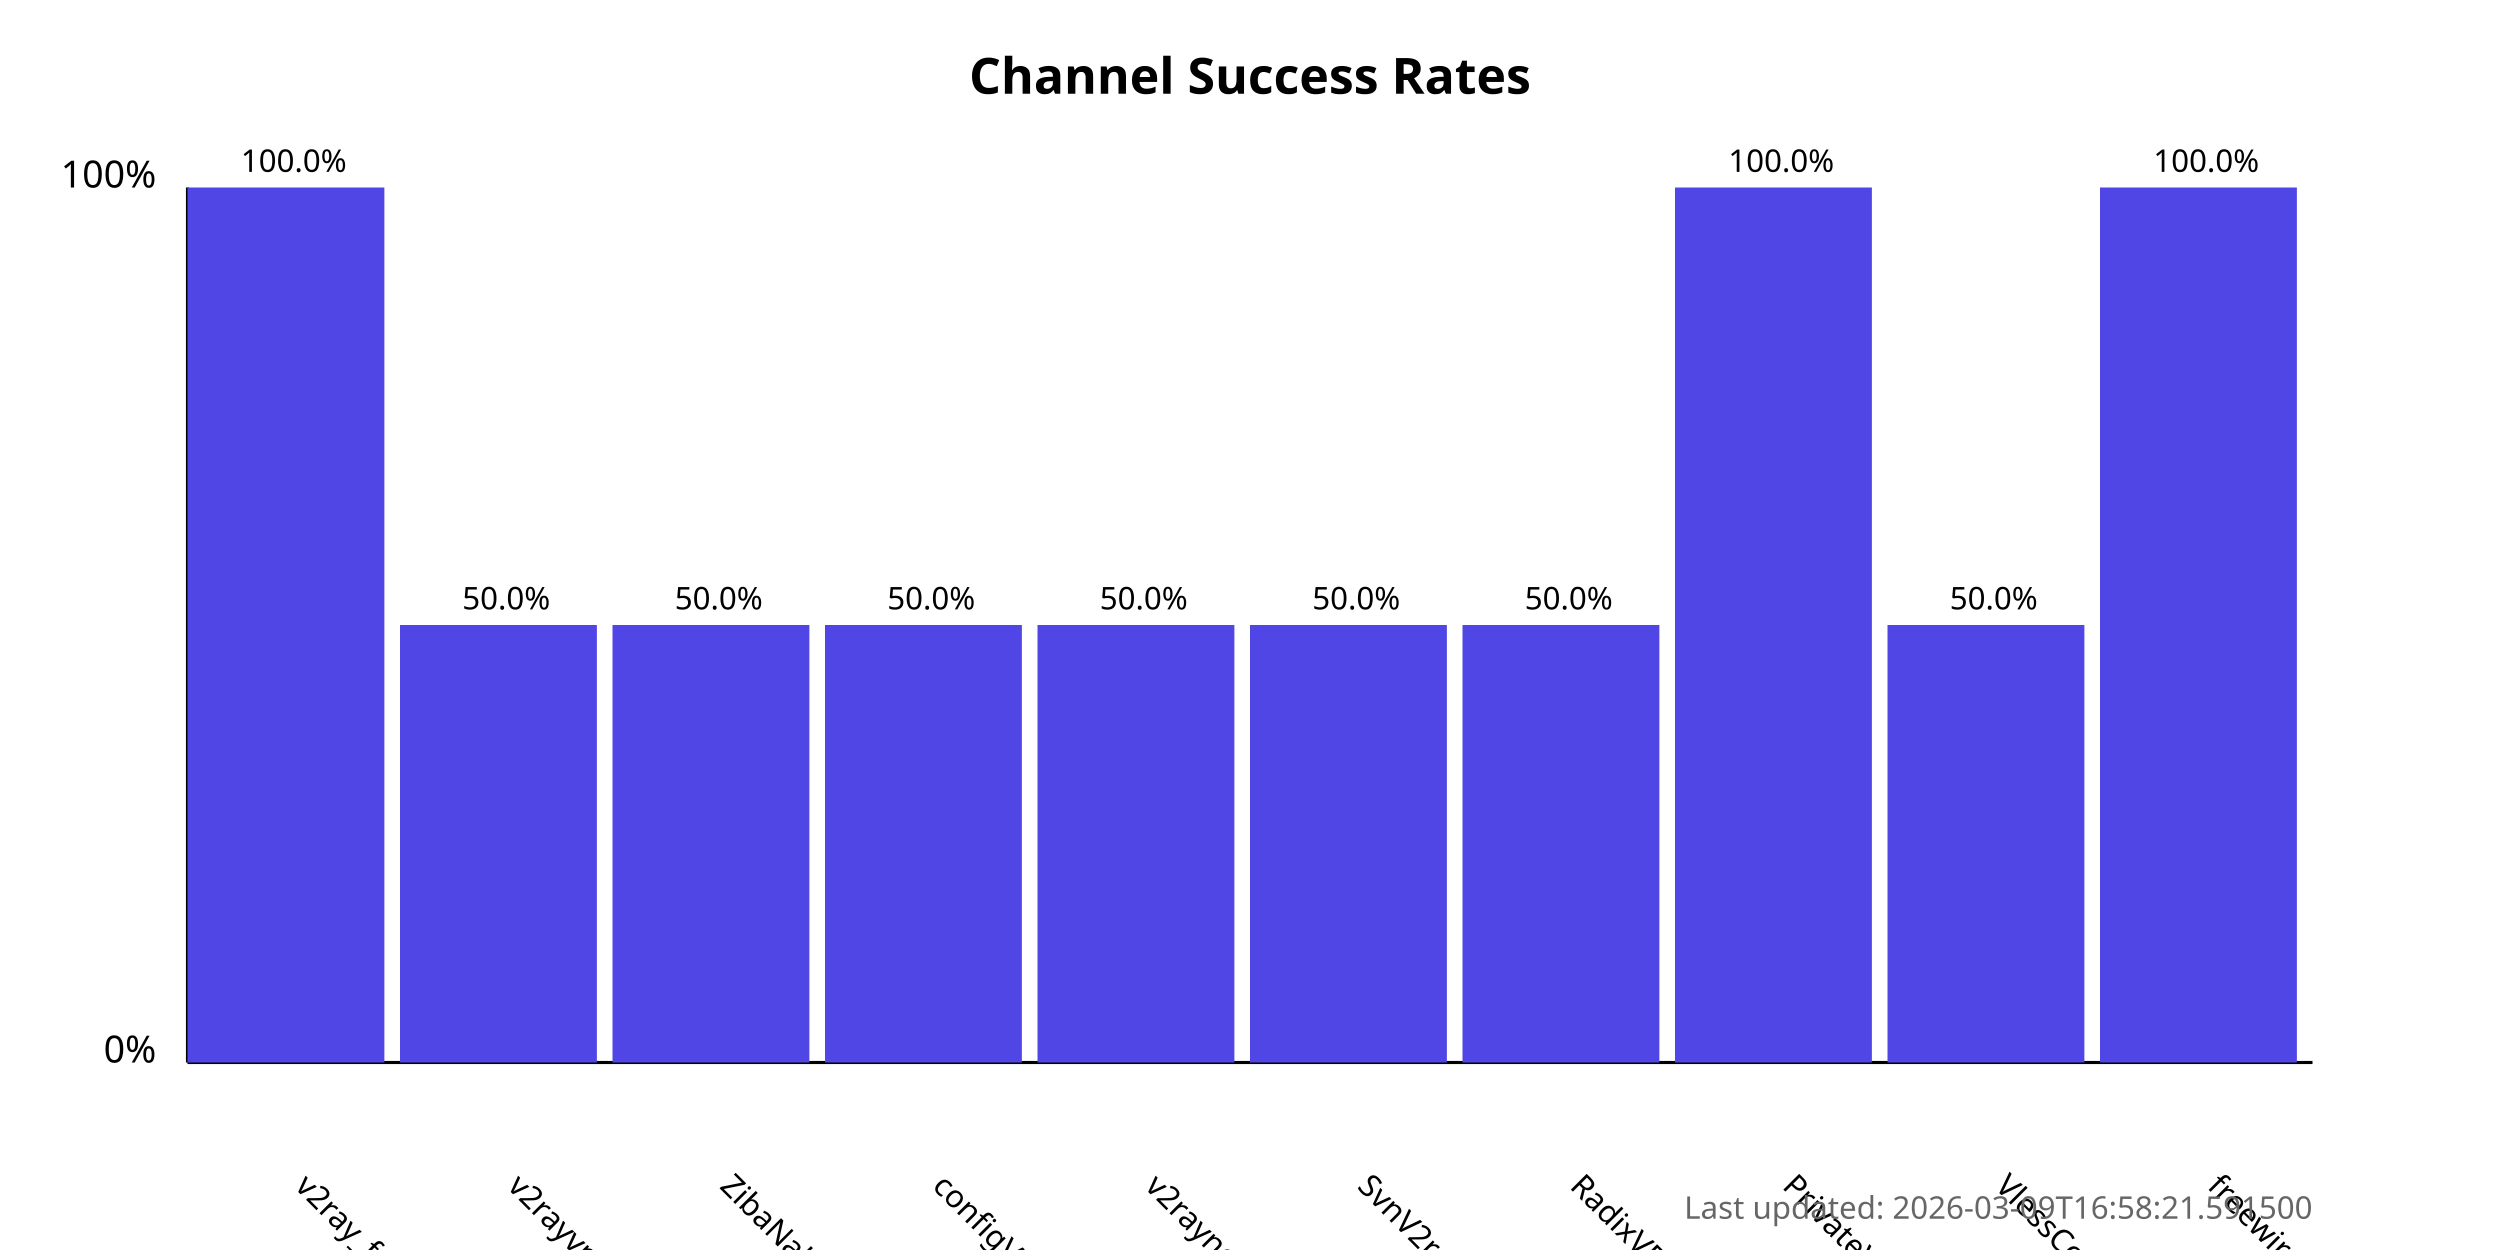
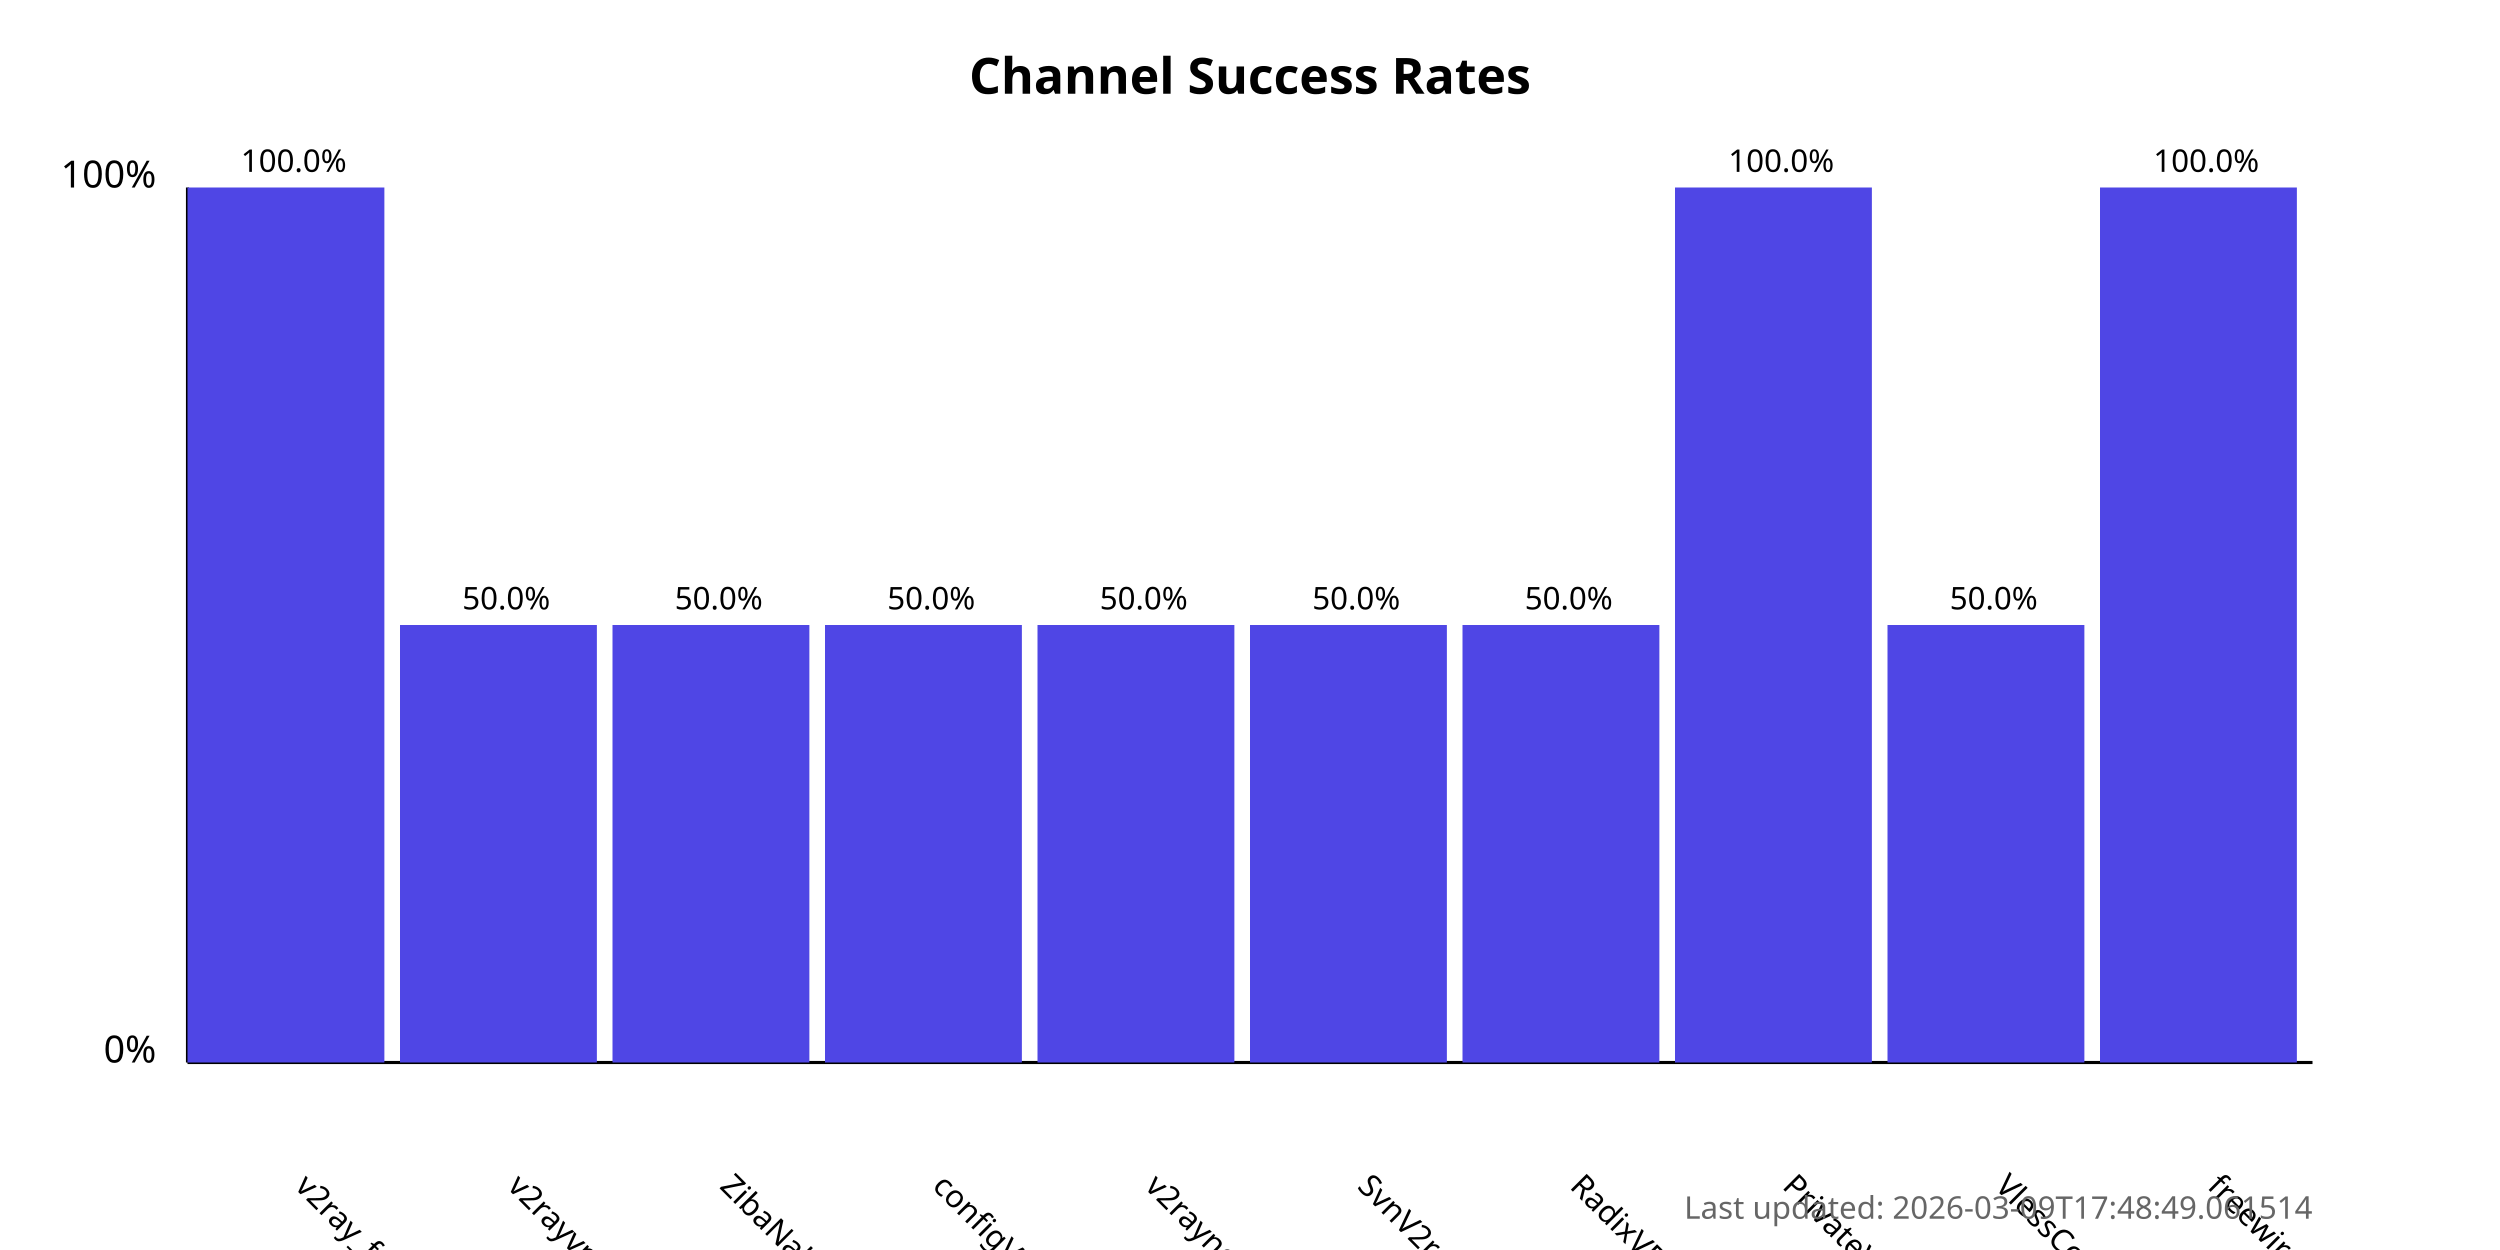
<svg xmlns="http://www.w3.org/2000/svg" width="800" height="400">
  <style>
            .chart-title { font: bold 16px sans-serif; }
            .axis-label { font: 12px sans-serif; }
            .tick-label { font: 10px sans-serif; }
            .bar { fill: #4f46e5; }
            .bar:hover { fill: #6366f1; }
            .timestamp { font: 10px sans-serif; fill: #666; }
        </style>
  <text x="400.0" y="30" text-anchor="middle" class="chart-title">
            Channel Success Rates
        </text>
  <line x1="60" y1="340" x2="60" y2="60" stroke="black" stroke-width="1" />
  <line x1="60" y1="340" x2="740" y2="340" stroke="black" stroke-width="1" />
  <text x="50" y="340" text-anchor="end" class="axis-label">0%</text>
  <text x="50" y="60" text-anchor="end" class="axis-label">100%</text>
  <g>
    <rect x="60" y="60.0" width="63.0" height="280.0" class="bar" />
    <text x="94.0" y="380" transform="rotate(45, 94.0, 380)" text-anchor="start" class="tick-label">
                v2ray_free_conf
            </text>
    <text x="94.0" y="55.0" text-anchor="middle" class="tick-label">
                100.0%
            </text>
  </g>
  <g>
    <rect x="128.0" y="200.0" width="63.0" height="140.0" class="bar" />
    <text x="162.0" y="380" transform="rotate(45, 162.0, 380)" text-anchor="start" class="tick-label">
                v2rayvpno
            </text>
    <text x="162.0" y="195.0" text-anchor="middle" class="tick-label">
                50.0%
            </text>
  </g>
  <g>
    <rect x="196.0" y="200.0" width="63.0" height="140.0" class="bar" />
    <text x="230.0" y="380" transform="rotate(45, 230.0, 380)" text-anchor="start" class="tick-label">
                ZibaNabz
            </text>
    <text x="230.0" y="195.0" text-anchor="middle" class="tick-label">
                50.0%
            </text>
  </g>
  <g>
    <rect x="264.0" y="200.0" width="63.0" height="140.0" class="bar" />
    <text x="298.0" y="380" transform="rotate(45, 298.0, 380)" text-anchor="start" class="tick-label">
                configV2rayForFree
            </text>
    <text x="298.0" y="195.0" text-anchor="middle" class="tick-label">
                50.0%
            </text>
  </g>
  <g>
    <rect x="332.0" y="200.0" width="63.0" height="140.0" class="bar" />
    <text x="366.0" y="380" transform="rotate(45, 366.0, 380)" text-anchor="start" class="tick-label">
                v2rayngvpn
            </text>
    <text x="366.0" y="195.0" text-anchor="middle" class="tick-label">
                50.0%
            </text>
  </g>
  <g>
    <rect x="400.0" y="200.0" width="63.0" height="140.0" class="bar" />
    <text x="434.0" y="380" transform="rotate(45, 434.0, 380)" text-anchor="start" class="tick-label">
                SvnV2ray
            </text>
    <text x="434.0" y="195.0" text-anchor="middle" class="tick-label">
                50.0%
            </text>
  </g>
  <g>
    <rect x="468.0" y="200.0" width="63.0" height="140.0" class="bar" />
    <text x="502.0" y="380" transform="rotate(45, 502.0, 380)" text-anchor="start" class="tick-label">
                RadixVPN
            </text>
    <text x="502.0" y="195.0" text-anchor="middle" class="tick-label">
                50.0%
            </text>
  </g>
  <g>
    <rect x="536.0" y="60.0" width="63.0" height="280.0" class="bar" />
    <text x="570.0" y="380" transform="rotate(45, 570.0, 380)" text-anchor="start" class="tick-label">
                PrivateVPNs
            </text>
    <text x="570.0" y="55.0" text-anchor="middle" class="tick-label">
                100.0%
            </text>
  </g>
  <g>
    <rect x="604.0" y="200.0" width="63.0" height="140.0" class="bar" />
    <text x="638.0" y="380" transform="rotate(45, 638.0, 380)" text-anchor="start" class="tick-label">
                VlessConfig
            </text>
    <text x="638.0" y="195.0" text-anchor="middle" class="tick-label">
                50.0%
            </text>
  </g>
  <g>
    <rect x="672.0" y="60.0" width="63.0" height="280.0" class="bar" />
    <text x="706.0" y="380" transform="rotate(45, 706.0, 380)" text-anchor="start" class="tick-label">
                freewireguard
            </text>
    <text x="706.0" y="55.0" text-anchor="middle" class="tick-label">
                100.0%
            </text>
  </g>
  <text x="740" y="390" text-anchor="end" class="timestamp">
-             Last updated: 2026-03-09T16:58:21.591500
+             Last updated: 2026-03-09T17:48:49.061514
        </text>
</svg>
